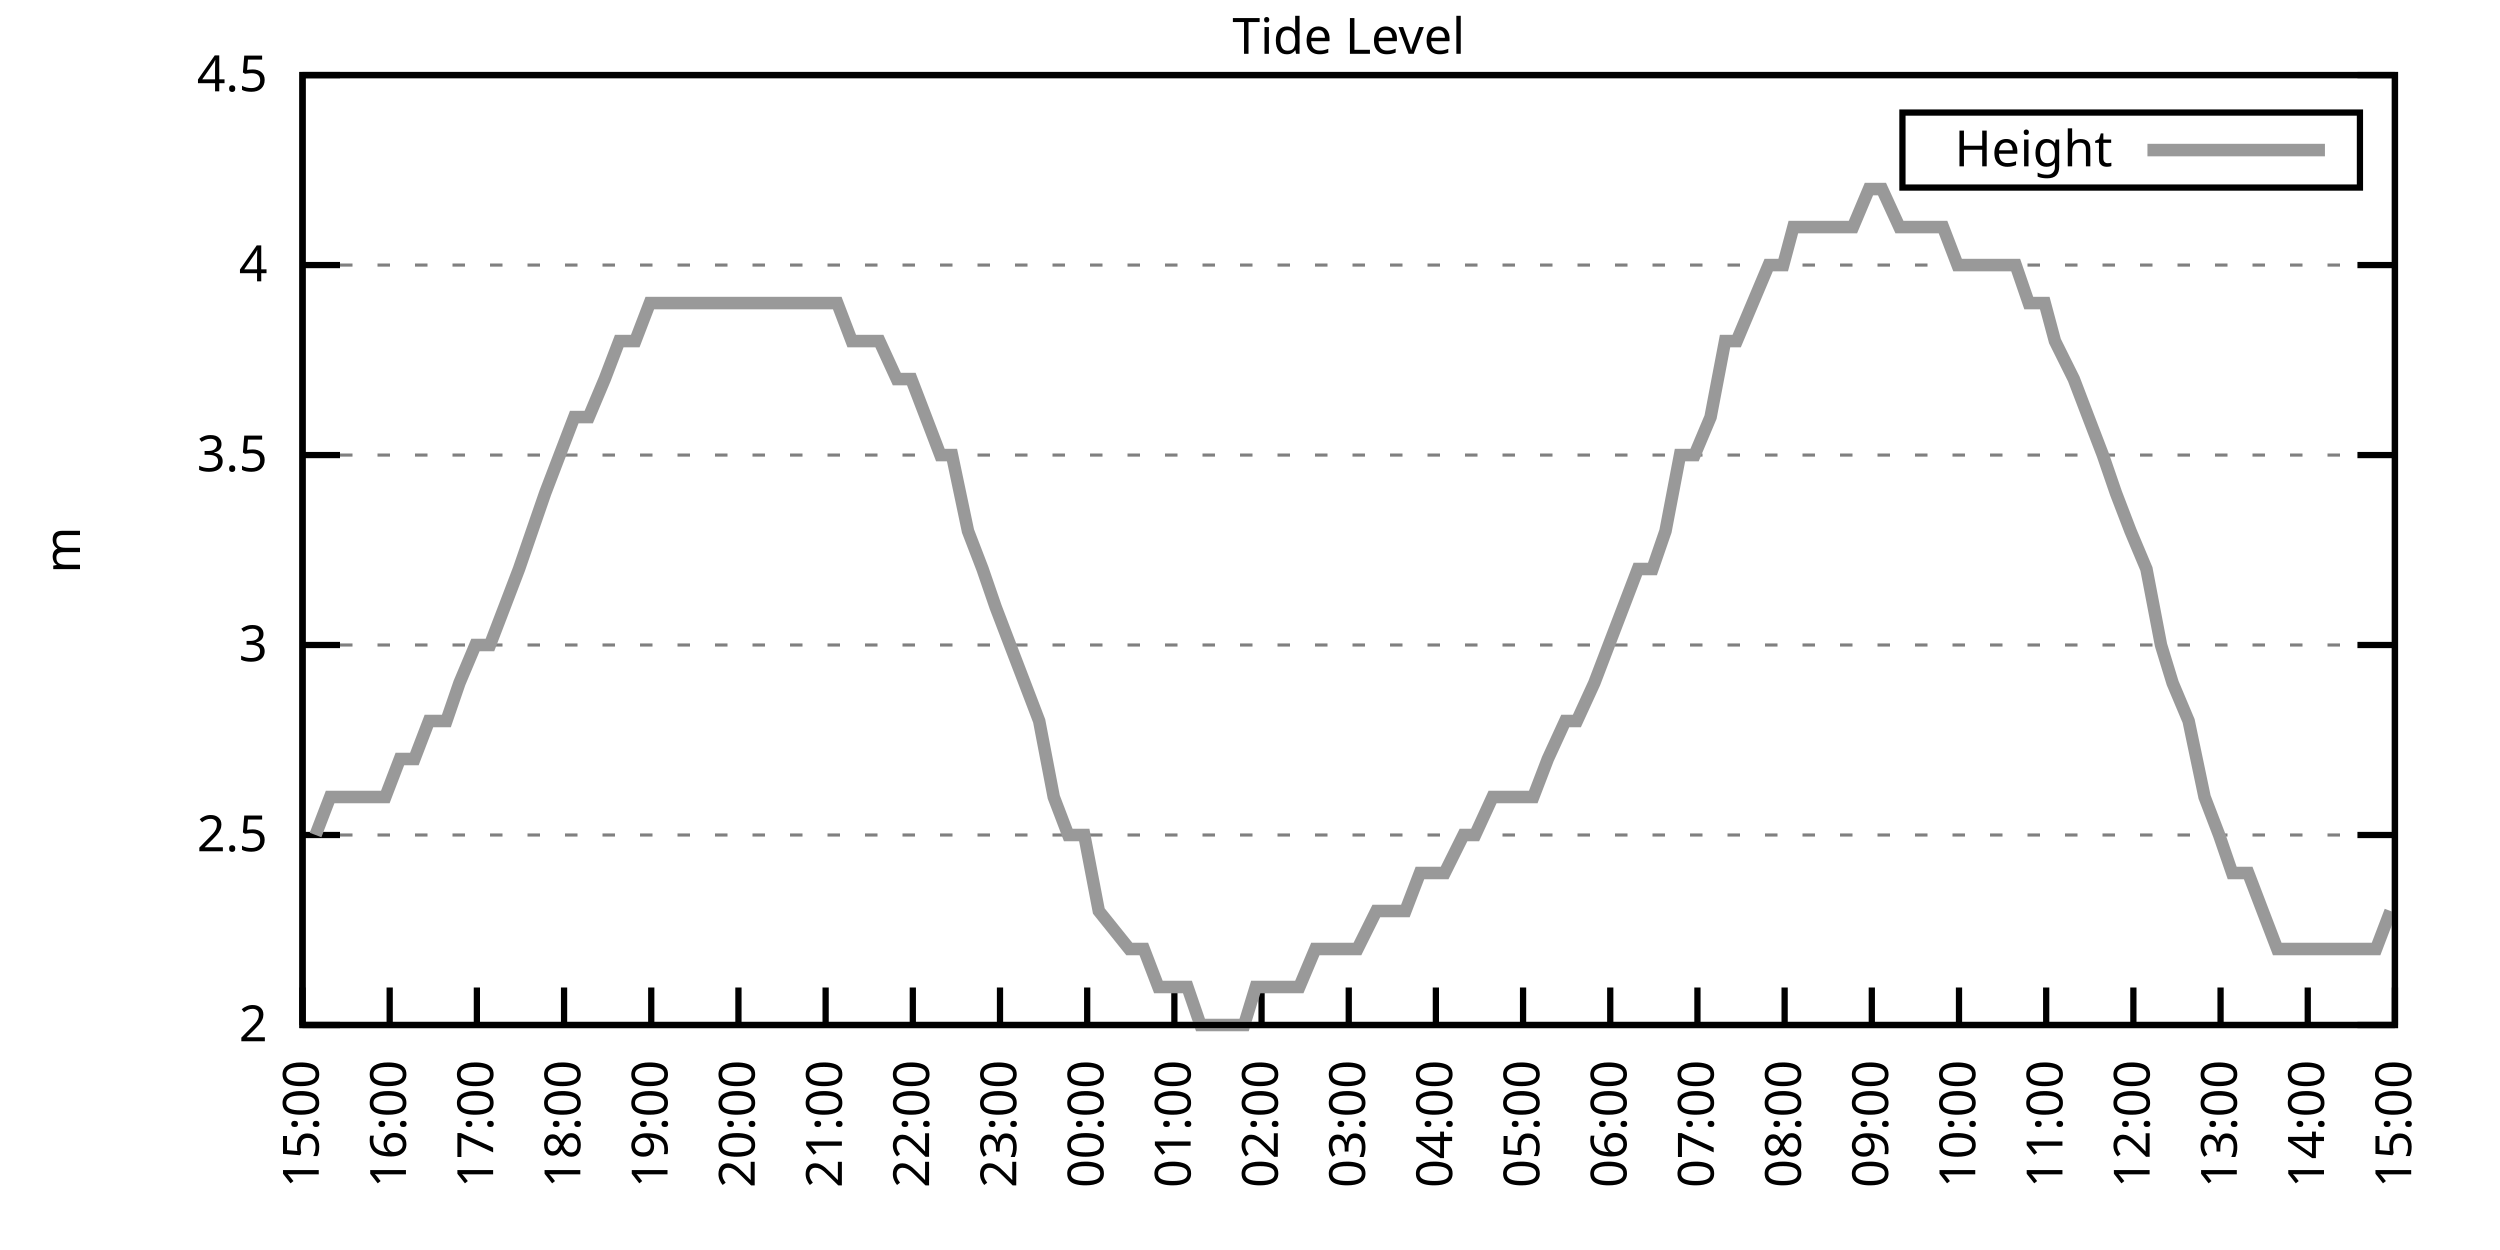
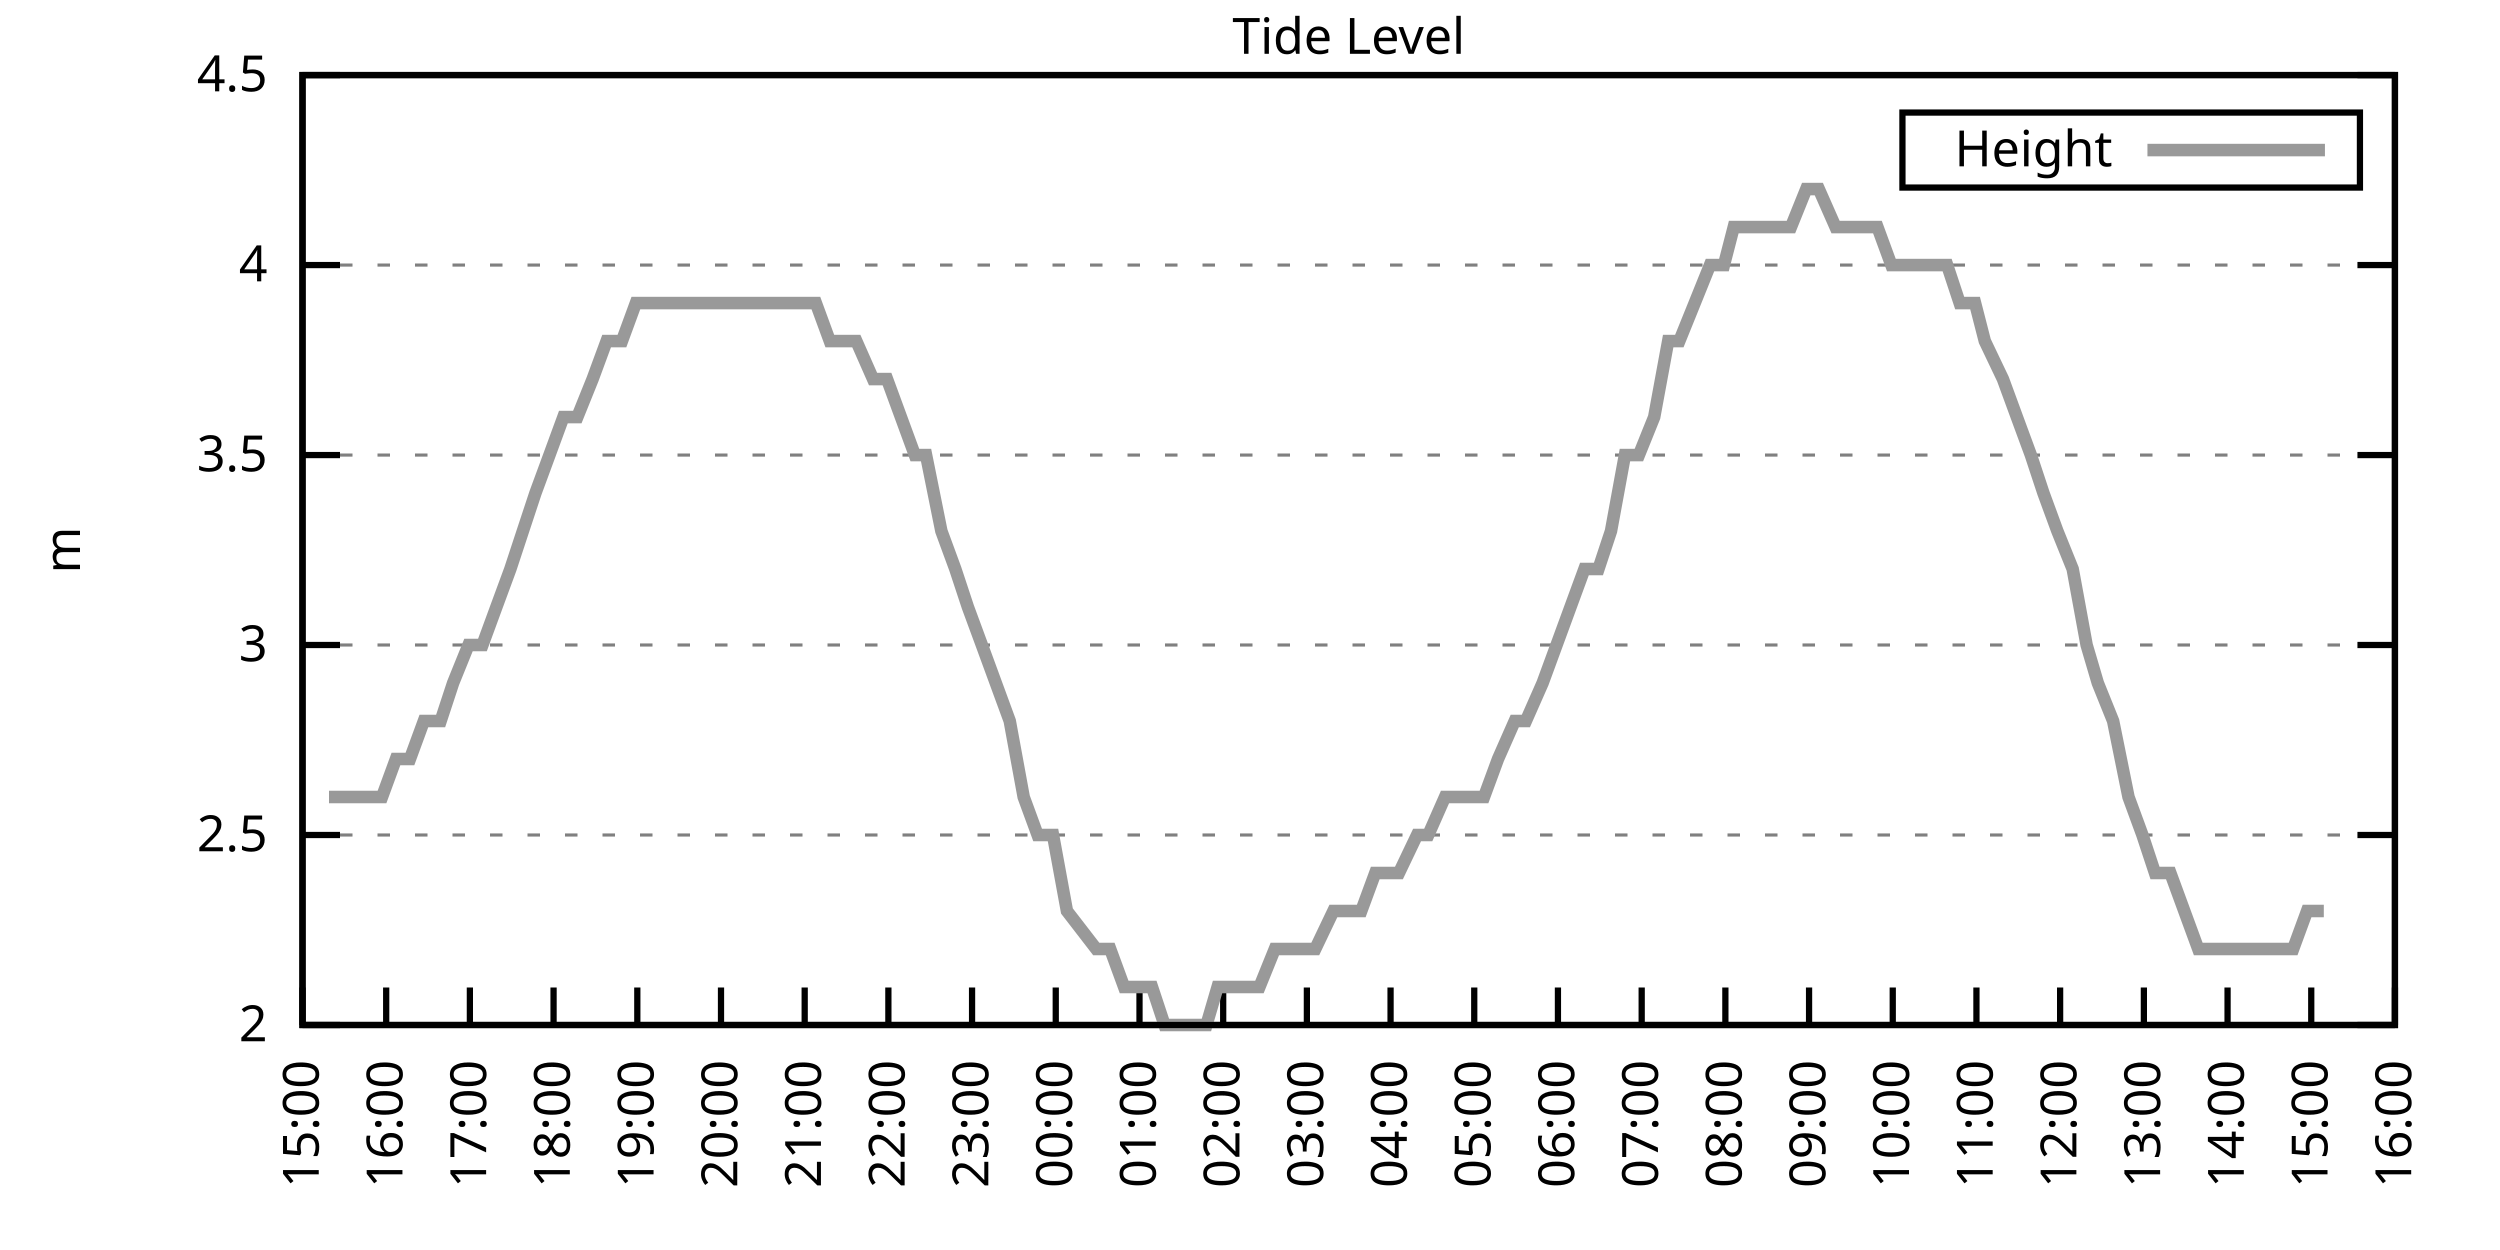
<svg xmlns="http://www.w3.org/2000/svg" xmlns:xlink="http://www.w3.org/1999/xlink" width="400" height="200" viewBox="0 0 400 200">
  <g id="gnuplot_canvas">
    <rect x="0" y="0" width="400" height="200" fill="none" />
    <defs>
      <circle id="gpDot" r="0.5" stroke-width="0.5" stroke="currentColor" />
      <path id="gpPt0" stroke-width="0.333" stroke="currentColor" d="M-1,0 h2 M0,-1 v2" />
      <path id="gpPt1" stroke-width="0.333" stroke="currentColor" d="M-1,-1 L1,1 M1,-1 L-1,1" />
      <path id="gpPt2" stroke-width="0.333" stroke="currentColor" d="M-1,0 L1,0 M0,-1 L0,1 M-1,-1 L1,1 M-1,1 L1,-1" />
      <rect id="gpPt3" stroke-width="0.333" stroke="currentColor" x="-1" y="-1" width="2" height="2" />
      <rect id="gpPt4" stroke-width="0.333" stroke="currentColor" fill="currentColor" x="-1" y="-1" width="2" height="2" />
      <circle id="gpPt5" stroke-width="0.333" stroke="currentColor" cx="0" cy="0" r="1" />
      <use xlink:href="#gpPt5" id="gpPt6" fill="currentColor" stroke="none" />
      <path id="gpPt7" stroke-width="0.333" stroke="currentColor" d="M0,-1.33 L-1.33,0.67 L1.33,0.67 z" />
      <use xlink:href="#gpPt7" id="gpPt8" fill="currentColor" stroke="none" />
      <use xlink:href="#gpPt7" id="gpPt9" stroke="currentColor" transform="rotate(180)" />
      <use xlink:href="#gpPt9" id="gpPt10" fill="currentColor" stroke="none" />
      <use xlink:href="#gpPt3" id="gpPt11" stroke="currentColor" transform="rotate(45)" />
      <use xlink:href="#gpPt11" id="gpPt12" fill="currentColor" stroke="none" />
      <path id="gpPt13" stroke-width="0.333" stroke="currentColor" d="M0,1.330 L1.265,0.411 L0.782,-1.067 L-0.782,-1.076 L-1.265,0.411 z" />
      <use xlink:href="#gpPt13" id="gpPt14" fill="currentColor" stroke="none" />
      <filter id="textbox" filterUnits="objectBoundingBox" x="0" y="0" height="1" width="1">
        <feFlood flood-color="white" flood-opacity="1" result="bgnd" />
        <feComposite in="SourceGraphic" in2="bgnd" operator="atop" />
      </filter>
      <filter id="greybox" filterUnits="objectBoundingBox" x="0" y="0" height="1" width="1">
        <feFlood flood-color="lightgrey" flood-opacity="1" result="grey" />
        <feComposite in="SourceGraphic" in2="grey" operator="atop" />
      </filter>
    </defs>
    <g fill="none" color="white" stroke="currentColor" stroke-width="1.00" stroke-linecap="butt" stroke-linejoin="miter">
</g>
    <g fill="none" color="black" stroke="currentColor" stroke-width="1.00" stroke-linecap="butt" stroke-linejoin="miter">
      <g stroke="none" shape-rendering="crispEdges">
        <polygon fill="rgb(255, 255, 255)" points="48.40,164.00 383.18,164.00 383.18,12.02 48.40,12.02 " />
      </g>
    </g>
    <g fill="none" color="black" stroke="currentColor" stroke-width="1.00" stroke-linecap="butt" stroke-linejoin="miter">
</g>
    <g fill="none" color="black" stroke="black" stroke-width="0.50" stroke-linecap="butt" stroke-linejoin="miter">
</g>
    <g fill="none" color="gray" stroke="currentColor" stroke-width="0.50" stroke-linecap="butt" stroke-linejoin="miter">
      <path stroke="gray" stroke-dasharray="2,4" class="gridline" d="M48.40,164.00 L383.19,164.00  " />
    </g>
    <g fill="none" color="gray" stroke="gray" stroke-width="1.00" stroke-linecap="butt" stroke-linejoin="miter">
</g>
    <g fill="none" color="black" stroke="currentColor" stroke-width="1.00" stroke-linecap="butt" stroke-linejoin="miter">
      <path stroke="black" d="M48.40,164.00 L54.40,164.00 M383.19,164.00 L377.19,164.00  " />
      <g transform="translate(42.80,166.60)" stroke="none" fill="black" font-family="Sans" font-size="8.00" text-anchor="end">
        <text>
          <tspan font-family="Sans"> 2</tspan>
        </text>
      </g>
    </g>
    <g fill="none" color="black" stroke="currentColor" stroke-width="1.00" stroke-linecap="butt" stroke-linejoin="miter">
</g>
    <g fill="none" color="black" stroke="black" stroke-width="0.50" stroke-linecap="butt" stroke-linejoin="miter">
</g>
    <g fill="none" color="gray" stroke="currentColor" stroke-width="0.50" stroke-linecap="butt" stroke-linejoin="miter">
      <path stroke="gray" stroke-dasharray="2,4" class="gridline" d="M48.40,133.60 L383.19,133.60  " />
    </g>
    <g fill="none" color="gray" stroke="gray" stroke-width="1.00" stroke-linecap="butt" stroke-linejoin="miter">
</g>
    <g fill="none" color="black" stroke="currentColor" stroke-width="1.00" stroke-linecap="butt" stroke-linejoin="miter">
      <path stroke="black" d="M48.40,133.60 L54.40,133.60 M383.19,133.60 L377.19,133.60  " />
      <g transform="translate(42.80,136.20)" stroke="none" fill="black" font-family="Sans" font-size="8.00" text-anchor="end">
        <text>
          <tspan font-family="Sans"> 2.5</tspan>
        </text>
      </g>
    </g>
    <g fill="none" color="black" stroke="currentColor" stroke-width="1.00" stroke-linecap="butt" stroke-linejoin="miter">
</g>
    <g fill="none" color="black" stroke="black" stroke-width="0.50" stroke-linecap="butt" stroke-linejoin="miter">
</g>
    <g fill="none" color="gray" stroke="currentColor" stroke-width="0.50" stroke-linecap="butt" stroke-linejoin="miter">
      <path stroke="gray" stroke-dasharray="2,4" class="gridline" d="M48.40,103.20 L383.19,103.20  " />
    </g>
    <g fill="none" color="gray" stroke="gray" stroke-width="1.00" stroke-linecap="butt" stroke-linejoin="miter">
</g>
    <g fill="none" color="black" stroke="currentColor" stroke-width="1.00" stroke-linecap="butt" stroke-linejoin="miter">
      <path stroke="black" d="M48.40,103.20 L54.40,103.20 M383.19,103.20 L377.19,103.20  " />
      <g transform="translate(42.80,105.80)" stroke="none" fill="black" font-family="Sans" font-size="8.00" text-anchor="end">
        <text>
          <tspan font-family="Sans"> 3</tspan>
        </text>
      </g>
    </g>
    <g fill="none" color="black" stroke="currentColor" stroke-width="1.00" stroke-linecap="butt" stroke-linejoin="miter">
</g>
    <g fill="none" color="black" stroke="black" stroke-width="0.50" stroke-linecap="butt" stroke-linejoin="miter">
</g>
    <g fill="none" color="gray" stroke="currentColor" stroke-width="0.50" stroke-linecap="butt" stroke-linejoin="miter">
      <path stroke="gray" stroke-dasharray="2,4" class="gridline" d="M48.40,72.81 L383.19,72.81  " />
    </g>
    <g fill="none" color="gray" stroke="gray" stroke-width="1.00" stroke-linecap="butt" stroke-linejoin="miter">
</g>
    <g fill="none" color="black" stroke="currentColor" stroke-width="1.00" stroke-linecap="butt" stroke-linejoin="miter">
      <path stroke="black" d="M48.40,72.81 L54.40,72.81 M383.19,72.81 L377.19,72.81  " />
      <g transform="translate(42.80,75.41)" stroke="none" fill="black" font-family="Sans" font-size="8.00" text-anchor="end">
        <text>
          <tspan font-family="Sans"> 3.5</tspan>
        </text>
      </g>
    </g>
    <g fill="none" color="black" stroke="currentColor" stroke-width="1.00" stroke-linecap="butt" stroke-linejoin="miter">
</g>
    <g fill="none" color="black" stroke="black" stroke-width="0.50" stroke-linecap="butt" stroke-linejoin="miter">
</g>
    <g fill="none" color="gray" stroke="currentColor" stroke-width="0.50" stroke-linecap="butt" stroke-linejoin="miter">
      <path stroke="gray" stroke-dasharray="2,4" class="gridline" d="M48.40,42.41 L383.19,42.41  " />
    </g>
    <g fill="none" color="gray" stroke="gray" stroke-width="1.00" stroke-linecap="butt" stroke-linejoin="miter">
</g>
    <g fill="none" color="black" stroke="currentColor" stroke-width="1.00" stroke-linecap="butt" stroke-linejoin="miter">
      <path stroke="black" d="M48.40,42.41 L54.40,42.41 M383.19,42.41 L377.19,42.41  " />
      <g transform="translate(42.80,45.01)" stroke="none" fill="black" font-family="Sans" font-size="8.00" text-anchor="end">
        <text>
          <tspan font-family="Sans"> 4</tspan>
        </text>
      </g>
    </g>
    <g fill="none" color="black" stroke="currentColor" stroke-width="1.00" stroke-linecap="butt" stroke-linejoin="miter">
</g>
    <g fill="none" color="black" stroke="black" stroke-width="0.50" stroke-linecap="butt" stroke-linejoin="miter">
</g>
    <g fill="none" color="gray" stroke="currentColor" stroke-width="0.50" stroke-linecap="butt" stroke-linejoin="miter">
      <path stroke="gray" stroke-dasharray="2,4" class="gridline" d="M48.40,12.01 L383.19,12.01  " />
    </g>
    <g fill="none" color="gray" stroke="gray" stroke-width="1.00" stroke-linecap="butt" stroke-linejoin="miter">
</g>
    <g fill="none" color="black" stroke="currentColor" stroke-width="1.00" stroke-linecap="butt" stroke-linejoin="miter">
      <path stroke="black" d="M48.40,12.01 L54.40,12.01 M383.19,12.01 L377.19,12.01  " />
      <g transform="translate(42.80,14.61)" stroke="none" fill="black" font-family="Sans" font-size="8.00" text-anchor="end">
        <text>
          <tspan font-family="Sans"> 4.5</tspan>
        </text>
      </g>
    </g>
    <g fill="none" color="black" stroke="currentColor" stroke-width="1.00" stroke-linecap="butt" stroke-linejoin="miter">
      <path stroke="black" d="M48.40,164.00 L48.40,158.00  " />
      <g transform="translate(51.00,169.60) rotate(270.00)" stroke="none" fill="black" font-family="Sans" font-size="8.00" text-anchor="end">
        <text>
          <tspan font-family="Sans">15:00</tspan>
        </text>
      </g>
    </g>
    <g fill="none" color="black" stroke="currentColor" stroke-width="1.00" stroke-linecap="butt" stroke-linejoin="miter">
-       <path stroke="black" d="M62.35,164.00 L62.35,158.00  " />
-       <g transform="translate(64.95,169.60) rotate(270.00)" stroke="none" fill="black" font-family="Sans" font-size="8.00" text-anchor="end">
+       <path stroke="black" d="M61.79,164.00 L61.79,158.00  " />
+       <g transform="translate(64.39,169.60) rotate(270.00)" stroke="none" fill="black" font-family="Sans" font-size="8.00" text-anchor="end">
        <text>
          <tspan font-family="Sans">16:00</tspan>
        </text>
      </g>
    </g>
    <g fill="none" color="black" stroke="currentColor" stroke-width="1.00" stroke-linecap="butt" stroke-linejoin="miter">
-       <path stroke="black" d="M76.30,164.00 L76.30,158.00  " />
-       <g transform="translate(78.90,169.60) rotate(270.00)" stroke="none" fill="black" font-family="Sans" font-size="8.00" text-anchor="end">
+       <path stroke="black" d="M75.18,164.00 L75.18,158.00  " />
+       <g transform="translate(77.78,169.60) rotate(270.00)" stroke="none" fill="black" font-family="Sans" font-size="8.00" text-anchor="end">
        <text>
          <tspan font-family="Sans">17:00</tspan>
        </text>
      </g>
    </g>
    <g fill="none" color="black" stroke="currentColor" stroke-width="1.00" stroke-linecap="butt" stroke-linejoin="miter">
-       <path stroke="black" d="M90.25,164.00 L90.25,158.00  " />
-       <g transform="translate(92.85,169.60) rotate(270.00)" stroke="none" fill="black" font-family="Sans" font-size="8.00" text-anchor="end">
+       <path stroke="black" d="M88.57,164.00 L88.57,158.00  " />
+       <g transform="translate(91.17,169.60) rotate(270.00)" stroke="none" fill="black" font-family="Sans" font-size="8.00" text-anchor="end">
        <text>
          <tspan font-family="Sans">18:00</tspan>
        </text>
      </g>
    </g>
    <g fill="none" color="black" stroke="currentColor" stroke-width="1.00" stroke-linecap="butt" stroke-linejoin="miter">
-       <path stroke="black" d="M104.20,164.00 L104.20,158.00  " />
-       <g transform="translate(106.80,169.60) rotate(270.00)" stroke="none" fill="black" font-family="Sans" font-size="8.00" text-anchor="end">
+       <path stroke="black" d="M101.97,164.00 L101.97,158.00  " />
+       <g transform="translate(104.57,169.60) rotate(270.00)" stroke="none" fill="black" font-family="Sans" font-size="8.00" text-anchor="end">
        <text>
          <tspan font-family="Sans">19:00</tspan>
        </text>
      </g>
    </g>
    <g fill="none" color="black" stroke="currentColor" stroke-width="1.00" stroke-linecap="butt" stroke-linejoin="miter">
-       <path stroke="black" d="M118.15,164.00 L118.15,158.00  " />
-       <g transform="translate(120.75,169.60) rotate(270.00)" stroke="none" fill="black" font-family="Sans" font-size="8.00" text-anchor="end">
+       <path stroke="black" d="M115.36,164.00 L115.36,158.00  " />
+       <g transform="translate(117.96,169.60) rotate(270.00)" stroke="none" fill="black" font-family="Sans" font-size="8.00" text-anchor="end">
        <text>
          <tspan font-family="Sans">20:00</tspan>
        </text>
      </g>
    </g>
    <g fill="none" color="black" stroke="currentColor" stroke-width="1.00" stroke-linecap="butt" stroke-linejoin="miter">
-       <path stroke="black" d="M132.10,164.00 L132.10,158.00  " />
-       <g transform="translate(134.70,169.60) rotate(270.00)" stroke="none" fill="black" font-family="Sans" font-size="8.00" text-anchor="end">
+       <path stroke="black" d="M128.75,164.00 L128.75,158.00  " />
+       <g transform="translate(131.35,169.60) rotate(270.00)" stroke="none" fill="black" font-family="Sans" font-size="8.00" text-anchor="end">
        <text>
          <tspan font-family="Sans">21:00</tspan>
        </text>
      </g>
    </g>
    <g fill="none" color="black" stroke="currentColor" stroke-width="1.00" stroke-linecap="butt" stroke-linejoin="miter">
-       <path stroke="black" d="M146.05,164.00 L146.05,158.00  " />
-       <g transform="translate(148.65,169.60) rotate(270.00)" stroke="none" fill="black" font-family="Sans" font-size="8.00" text-anchor="end">
+       <path stroke="black" d="M142.14,164.00 L142.14,158.00  " />
+       <g transform="translate(144.74,169.60) rotate(270.00)" stroke="none" fill="black" font-family="Sans" font-size="8.00" text-anchor="end">
        <text>
          <tspan font-family="Sans">22:00</tspan>
        </text>
      </g>
    </g>
    <g fill="none" color="black" stroke="currentColor" stroke-width="1.00" stroke-linecap="butt" stroke-linejoin="miter">
-       <path stroke="black" d="M160.00,164.00 L160.00,158.00  " />
-       <g transform="translate(162.60,169.60) rotate(270.00)" stroke="none" fill="black" font-family="Sans" font-size="8.00" text-anchor="end">
+       <path stroke="black" d="M155.53,164.00 L155.53,158.00  " />
+       <g transform="translate(158.13,169.60) rotate(270.00)" stroke="none" fill="black" font-family="Sans" font-size="8.00" text-anchor="end">
        <text>
          <tspan font-family="Sans">23:00</tspan>
        </text>
      </g>
    </g>
    <g fill="none" color="black" stroke="currentColor" stroke-width="1.00" stroke-linecap="butt" stroke-linejoin="miter">
-       <path stroke="black" d="M173.95,164.00 L173.95,158.00  " />
-       <g transform="translate(176.55,169.60) rotate(270.00)" stroke="none" fill="black" font-family="Sans" font-size="8.00" text-anchor="end">
+       <path stroke="black" d="M168.92,164.00 L168.92,158.00  " />
+       <g transform="translate(171.52,169.60) rotate(270.00)" stroke="none" fill="black" font-family="Sans" font-size="8.00" text-anchor="end">
        <text>
          <tspan font-family="Sans">00:00</tspan>
        </text>
      </g>
    </g>
    <g fill="none" color="black" stroke="currentColor" stroke-width="1.00" stroke-linecap="butt" stroke-linejoin="miter">
-       <path stroke="black" d="M187.90,164.00 L187.90,158.00  " />
-       <g transform="translate(190.50,169.60) rotate(270.00)" stroke="none" fill="black" font-family="Sans" font-size="8.00" text-anchor="end">
+       <path stroke="black" d="M182.32,164.00 L182.32,158.00  " />
+       <g transform="translate(184.92,169.60) rotate(270.00)" stroke="none" fill="black" font-family="Sans" font-size="8.00" text-anchor="end">
        <text>
          <tspan font-family="Sans">01:00</tspan>
        </text>
      </g>
    </g>
    <g fill="none" color="black" stroke="currentColor" stroke-width="1.00" stroke-linecap="butt" stroke-linejoin="miter">
-       <path stroke="black" d="M201.85,164.00 L201.85,158.00  " />
-       <g transform="translate(204.45,169.60) rotate(270.00)" stroke="none" fill="black" font-family="Sans" font-size="8.00" text-anchor="end">
+       <path stroke="black" d="M195.71,164.00 L195.71,158.00  " />
+       <g transform="translate(198.31,169.60) rotate(270.00)" stroke="none" fill="black" font-family="Sans" font-size="8.00" text-anchor="end">
        <text>
          <tspan font-family="Sans">02:00</tspan>
        </text>
      </g>
    </g>
    <g fill="none" color="black" stroke="currentColor" stroke-width="1.00" stroke-linecap="butt" stroke-linejoin="miter">
-       <path stroke="black" d="M215.80,164.00 L215.80,158.00  " />
-       <g transform="translate(218.40,169.60) rotate(270.00)" stroke="none" fill="black" font-family="Sans" font-size="8.00" text-anchor="end">
+       <path stroke="black" d="M209.10,164.00 L209.10,158.00  " />
+       <g transform="translate(211.70,169.60) rotate(270.00)" stroke="none" fill="black" font-family="Sans" font-size="8.00" text-anchor="end">
        <text>
          <tspan font-family="Sans">03:00</tspan>
        </text>
      </g>
    </g>
    <g fill="none" color="black" stroke="currentColor" stroke-width="1.00" stroke-linecap="butt" stroke-linejoin="miter">
-       <path stroke="black" d="M229.74,164.00 L229.74,158.00  " />
-       <g transform="translate(232.34,169.60) rotate(270.00)" stroke="none" fill="black" font-family="Sans" font-size="8.00" text-anchor="end">
+       <path stroke="black" d="M222.49,164.00 L222.49,158.00  " />
+       <g transform="translate(225.09,169.60) rotate(270.00)" stroke="none" fill="black" font-family="Sans" font-size="8.00" text-anchor="end">
        <text>
          <tspan font-family="Sans">04:00</tspan>
        </text>
      </g>
    </g>
    <g fill="none" color="black" stroke="currentColor" stroke-width="1.00" stroke-linecap="butt" stroke-linejoin="miter">
-       <path stroke="black" d="M243.69,164.00 L243.69,158.00  " />
-       <g transform="translate(246.29,169.60) rotate(270.00)" stroke="none" fill="black" font-family="Sans" font-size="8.00" text-anchor="end">
+       <path stroke="black" d="M235.88,164.00 L235.88,158.00  " />
+       <g transform="translate(238.48,169.60) rotate(270.00)" stroke="none" fill="black" font-family="Sans" font-size="8.00" text-anchor="end">
        <text>
          <tspan font-family="Sans">05:00</tspan>
        </text>
      </g>
    </g>
    <g fill="none" color="black" stroke="currentColor" stroke-width="1.00" stroke-linecap="butt" stroke-linejoin="miter">
-       <path stroke="black" d="M257.64,164.00 L257.64,158.00  " />
-       <g transform="translate(260.24,169.60) rotate(270.00)" stroke="none" fill="black" font-family="Sans" font-size="8.00" text-anchor="end">
+       <path stroke="black" d="M249.27,164.00 L249.27,158.00  " />
+       <g transform="translate(251.87,169.60) rotate(270.00)" stroke="none" fill="black" font-family="Sans" font-size="8.00" text-anchor="end">
        <text>
          <tspan font-family="Sans">06:00</tspan>
        </text>
      </g>
    </g>
    <g fill="none" color="black" stroke="currentColor" stroke-width="1.00" stroke-linecap="butt" stroke-linejoin="miter">
-       <path stroke="black" d="M271.59,164.00 L271.59,158.00  " />
-       <g transform="translate(274.19,169.60) rotate(270.00)" stroke="none" fill="black" font-family="Sans" font-size="8.00" text-anchor="end">
+       <path stroke="black" d="M262.67,164.00 L262.67,158.00  " />
+       <g transform="translate(265.27,169.60) rotate(270.00)" stroke="none" fill="black" font-family="Sans" font-size="8.00" text-anchor="end">
        <text>
          <tspan font-family="Sans">07:00</tspan>
        </text>
      </g>
    </g>
    <g fill="none" color="black" stroke="currentColor" stroke-width="1.00" stroke-linecap="butt" stroke-linejoin="miter">
-       <path stroke="black" d="M285.54,164.00 L285.54,158.00  " />
-       <g transform="translate(288.14,169.60) rotate(270.00)" stroke="none" fill="black" font-family="Sans" font-size="8.00" text-anchor="end">
+       <path stroke="black" d="M276.06,164.00 L276.06,158.00  " />
+       <g transform="translate(278.66,169.60) rotate(270.00)" stroke="none" fill="black" font-family="Sans" font-size="8.00" text-anchor="end">
        <text>
          <tspan font-family="Sans">08:00</tspan>
        </text>
      </g>
    </g>
    <g fill="none" color="black" stroke="currentColor" stroke-width="1.00" stroke-linecap="butt" stroke-linejoin="miter">
-       <path stroke="black" d="M299.49,164.00 L299.49,158.00  " />
-       <g transform="translate(302.09,169.60) rotate(270.00)" stroke="none" fill="black" font-family="Sans" font-size="8.00" text-anchor="end">
+       <path stroke="black" d="M289.45,164.00 L289.45,158.00  " />
+       <g transform="translate(292.05,169.60) rotate(270.00)" stroke="none" fill="black" font-family="Sans" font-size="8.00" text-anchor="end">
        <text>
          <tspan font-family="Sans">09:00</tspan>
        </text>
      </g>
    </g>
    <g fill="none" color="black" stroke="currentColor" stroke-width="1.00" stroke-linecap="butt" stroke-linejoin="miter">
-       <path stroke="black" d="M313.44,164.00 L313.44,158.00  " />
-       <g transform="translate(316.04,169.60) rotate(270.00)" stroke="none" fill="black" font-family="Sans" font-size="8.00" text-anchor="end">
+       <path stroke="black" d="M302.84,164.00 L302.84,158.00  " />
+       <g transform="translate(305.44,169.60) rotate(270.00)" stroke="none" fill="black" font-family="Sans" font-size="8.00" text-anchor="end">
        <text>
          <tspan font-family="Sans">10:00</tspan>
        </text>
      </g>
    </g>
    <g fill="none" color="black" stroke="currentColor" stroke-width="1.00" stroke-linecap="butt" stroke-linejoin="miter">
-       <path stroke="black" d="M327.39,164.00 L327.39,158.00  " />
-       <g transform="translate(329.99,169.60) rotate(270.00)" stroke="none" fill="black" font-family="Sans" font-size="8.00" text-anchor="end">
+       <path stroke="black" d="M316.23,164.00 L316.23,158.00  " />
+       <g transform="translate(318.83,169.60) rotate(270.00)" stroke="none" fill="black" font-family="Sans" font-size="8.00" text-anchor="end">
        <text>
          <tspan font-family="Sans">11:00</tspan>
        </text>
      </g>
    </g>
    <g fill="none" color="black" stroke="currentColor" stroke-width="1.00" stroke-linecap="butt" stroke-linejoin="miter">
-       <path stroke="black" d="M341.34,164.00 L341.34,158.00  " />
-       <g transform="translate(343.94,169.60) rotate(270.00)" stroke="none" fill="black" font-family="Sans" font-size="8.00" text-anchor="end">
+       <path stroke="black" d="M329.62,164.00 L329.62,158.00  " />
+       <g transform="translate(332.22,169.60) rotate(270.00)" stroke="none" fill="black" font-family="Sans" font-size="8.00" text-anchor="end">
        <text>
          <tspan font-family="Sans">12:00</tspan>
        </text>
      </g>
    </g>
    <g fill="none" color="black" stroke="currentColor" stroke-width="1.00" stroke-linecap="butt" stroke-linejoin="miter">
-       <path stroke="black" d="M355.29,164.00 L355.29,158.00  " />
-       <g transform="translate(357.89,169.60) rotate(270.00)" stroke="none" fill="black" font-family="Sans" font-size="8.00" text-anchor="end">
+       <path stroke="black" d="M343.02,164.00 L343.02,158.00  " />
+       <g transform="translate(345.62,169.60) rotate(270.00)" stroke="none" fill="black" font-family="Sans" font-size="8.00" text-anchor="end">
        <text>
          <tspan font-family="Sans">13:00</tspan>
        </text>
      </g>
    </g>
    <g fill="none" color="black" stroke="currentColor" stroke-width="1.00" stroke-linecap="butt" stroke-linejoin="miter">
-       <path stroke="black" d="M369.24,164.00 L369.24,158.00  " />
-       <g transform="translate(371.84,169.60) rotate(270.00)" stroke="none" fill="black" font-family="Sans" font-size="8.00" text-anchor="end">
+       <path stroke="black" d="M356.41,164.00 L356.41,158.00  " />
+       <g transform="translate(359.01,169.60) rotate(270.00)" stroke="none" fill="black" font-family="Sans" font-size="8.00" text-anchor="end">
        <text>
          <tspan font-family="Sans">14:00</tspan>
+         </text>
+       </g>
+     </g>
+     <g fill="none" color="black" stroke="currentColor" stroke-width="1.00" stroke-linecap="butt" stroke-linejoin="miter">
+       <path stroke="black" d="M369.80,164.00 L369.80,158.00  " />
+       <g transform="translate(372.40,169.60) rotate(270.00)" stroke="none" fill="black" font-family="Sans" font-size="8.00" text-anchor="end">
+         <text>
+           <tspan font-family="Sans">15:00</tspan>
        </text>
      </g>
    </g>
    <g fill="none" color="black" stroke="currentColor" stroke-width="1.00" stroke-linecap="butt" stroke-linejoin="miter">
      <path stroke="black" d="M383.19,164.00 L383.19,158.00  " />
      <g transform="translate(385.79,169.60) rotate(270.00)" stroke="none" fill="black" font-family="Sans" font-size="8.00" text-anchor="end">
        <text>
-           <tspan font-family="Sans">15:00</tspan>
+           <tspan font-family="Sans">16:00</tspan>
        </text>
      </g>
    </g>
    <g fill="none" color="black" stroke="currentColor" stroke-width="1.00" stroke-linecap="butt" stroke-linejoin="miter">
</g>
    <g fill="none" color="black" stroke="currentColor" stroke-width="1.00" stroke-linecap="butt" stroke-linejoin="miter">
      <path stroke="black" d="M48.40,12.01 L48.40,164.00 L383.19,164.00 L383.19,12.01 L48.40,12.01 Z  " />
    </g>
    <g fill="none" color="black" stroke="currentColor" stroke-width="1.00" stroke-linecap="butt" stroke-linejoin="miter">
</g>
    <g fill="none" color="black" stroke="currentColor" stroke-width="1.00" stroke-linecap="butt" stroke-linejoin="miter">
      <path stroke="black" d="M304.39,30.01 L304.39,18.01 L377.59,18.01 L377.59,30.01 L304.39,30.01 Z  " />
    </g>
    <g id="Tide_level_plot_1">
      <g fill="none" color="white" stroke="black" stroke-width="2.00" stroke-linecap="butt" stroke-linejoin="miter">
</g>
      <g fill="none" color="black" stroke="currentColor" stroke-width="2.00" stroke-linecap="butt" stroke-linejoin="miter">
        <g transform="translate(337.99,26.61)" stroke="none" fill="black" font-family="Sans" font-size="8.00" text-anchor="end">
          <text>
            <tspan font-family="Sans">Height</tspan>
          </text>
        </g>
      </g>
      <g fill="none" color="black" stroke="currentColor" stroke-width="2.00" stroke-linecap="butt" stroke-linejoin="miter">
-         <path stroke="rgb(153, 153, 153)" d="M343.59,24.01 L371.99,24.01 M50.49,133.60 L52.82,127.52 L54.91,127.52 L57.00,127.52 L59.33,127.52 L61.65,127.52   L63.98,121.44 L66.30,121.44 L68.63,115.36 L71.42,115.36 L73.51,109.28 L76.07,103.20 L78.39,103.20 L80.72,97.12   L83.04,91.04 L85.13,84.97 L87.23,78.89 L89.55,72.81 L91.88,66.73 L94.20,66.73 L96.76,60.65 L99.08,54.57   L101.64,54.57 L103.97,48.49 L106.29,48.49 L108.15,48.49 L110.48,48.49 L113.27,48.49 L115.59,48.49 L117.92,48.49   L120.24,48.49 L122.33,48.49 L124.66,48.49 L126.75,48.49 L129.08,48.49 L131.87,48.49 L133.96,48.49 L136.28,54.57   L138.37,54.57 L140.70,54.57 L143.49,60.65 L145.81,60.65 L148.14,66.73 L150.46,72.81 L152.32,72.81 L154.88,84.97   L157.21,91.04 L159.30,97.12 L161.62,103.20 L163.95,109.28 L166.27,115.36 L168.60,127.52 L170.92,133.60 L173.48,133.60   L175.81,145.76 L180.69,151.84 L183.01,151.84 L185.34,157.92 L187.66,157.92 L189.99,157.92 L192.08,164.00 L194.17,164.00   L196.50,164.00 L199.06,164.00 L200.92,157.92 L203.01,157.92 L206.03,157.92 L207.89,157.92 L210.45,151.84 L213.24,151.84   L215.10,151.84 L217.19,151.84 L220.21,145.76 L222.07,145.76 L224.86,145.76 L227.19,139.68 L229.28,139.68 L231.14,139.68   L234.16,133.60 L236.02,133.60 L238.81,127.52 L240.90,127.52 L242.76,127.52 L245.32,127.52 L247.65,121.44 L250.44,115.36   L252.30,115.36 L255.09,109.28 L257.41,103.20 L259.74,97.12 L262.06,91.04 L264.39,91.04 L266.48,84.97 L268.80,72.81   L271.13,72.81 L273.69,66.73 L276.01,54.57 L277.87,54.57 L280.43,48.49 L282.99,42.41 L285.31,42.41 L286.94,36.33   L289.96,36.33 L292.29,36.33 L293.91,36.33 L296.47,36.33 L299.03,30.25 L301.12,30.25 L303.91,36.33 L306.23,36.33   L308.56,36.33 L310.88,36.33 L313.21,42.41 L314.84,42.41 L317.39,42.41 L319.72,42.41 L322.51,42.41 L324.60,48.49   L327.16,48.49 L328.79,54.57 L331.81,60.65 L334.13,66.73 L336.46,72.81 L338.55,78.89 L340.88,84.97 L343.43,91.04   L345.76,103.20 L347.62,109.28 L350.18,115.36 L352.73,127.52 L355.06,133.60 L357.15,139.68 L359.71,139.68 L362.03,145.76   L364.36,151.84 L366.45,151.84 L369.01,151.84 L371.33,151.84 L373.66,151.84 L375.52,151.84 L377.84,151.84 L380.17,151.84   L382.49,145.76  " />
+         <path stroke="rgb(153, 153, 153)" d="M343.59,24.01 L371.99,24.01 M52.64,127.52 L54.65,127.52 L56.66,127.52 L58.89,127.52 L61.12,127.52 L63.35,121.44   L65.59,121.44 L67.82,115.36 L70.50,115.36 L72.50,109.28 L74.96,103.20 L77.19,103.20 L79.42,97.12 L81.66,91.04   L83.66,84.97 L85.67,78.89 L87.91,72.81 L90.14,66.73 L92.37,66.73 L94.82,60.65 L97.06,54.57 L99.51,54.57   L101.74,48.49 L103.98,48.49 L105.76,48.49 L107.99,48.49 L110.67,48.49 L112.90,48.49 L115.13,48.49 L117.37,48.49   L119.38,48.49 L121.61,48.49 L123.62,48.49 L125.85,48.49 L128.53,48.49 L130.54,48.49 L132.77,54.57 L134.78,54.57   L137.01,54.57 L139.69,60.65 L141.92,60.65 L144.15,66.73 L146.38,72.81 L148.17,72.81 L150.62,84.97 L152.85,91.04   L154.86,97.12 L157.10,103.20 L159.33,109.28 L161.56,115.36 L163.79,127.52 L166.02,133.60 L168.48,133.60 L170.71,145.76   L175.40,151.84 L177.63,151.84 L179.86,157.92 L182.09,157.92 L184.32,157.92 L186.33,164.00 L188.34,164.00 L190.57,164.00   L193.03,164.00 L194.81,157.92 L196.82,157.92 L199.73,157.92 L201.51,157.92 L203.97,151.84 L206.64,151.84 L208.43,151.84   L210.44,151.84 L213.34,145.76 L215.13,145.76 L217.80,145.76 L220.04,139.68 L222.04,139.68 L223.83,139.68 L226.73,133.60   L228.52,133.60 L231.20,127.52 L233.20,127.52 L234.99,127.52 L237.44,127.52 L239.68,121.44 L242.36,115.36 L244.14,115.36   L246.82,109.28 L249.05,103.20 L251.28,97.12 L253.51,91.04 L255.75,91.04 L257.76,84.97 L259.99,72.81 L262.22,72.81   L264.67,66.73 L266.91,54.57 L268.69,54.57 L271.15,48.49 L273.60,42.41 L275.83,42.41 L277.40,36.33 L280.30,36.33   L282.53,36.33 L284.09,36.33 L286.55,36.33 L289.00,30.25 L291.01,30.25 L293.69,36.33 L295.92,36.33 L298.15,36.33   L300.39,36.33 L302.62,42.41 L304.18,42.41 L306.63,42.41 L308.87,42.41 L311.54,42.41 L313.55,48.49 L316.01,48.49   L317.57,54.57 L320.47,60.65 L322.70,66.73 L324.94,72.81 L326.95,78.89 L329.18,84.97 L331.63,91.04 L333.86,103.20   L335.65,109.28 L338.10,115.36 L340.56,127.52 L342.79,133.60 L344.80,139.68 L347.26,139.68 L349.49,145.76 L351.72,151.84   L353.73,151.84 L356.18,151.84 L358.42,151.84 L360.65,151.84 L362.43,151.84 L364.66,151.84 L366.90,151.84 L369.13,145.76   L371.81,145.76  " />
      </g>
    </g>
    <g fill="none" color="black" stroke="currentColor" stroke-width="2.00" stroke-linecap="butt" stroke-linejoin="miter">
</g>
    <g fill="none" color="black" stroke="black" stroke-width="1.00" stroke-linecap="butt" stroke-linejoin="miter">
</g>
    <g fill="none" color="black" stroke="currentColor" stroke-width="1.00" stroke-linecap="butt" stroke-linejoin="miter">
      <path stroke="black" d="M48.40,12.01 L48.40,164.00 L383.19,164.00 L383.19,12.01 L48.40,12.01 Z  " />
      <g transform="translate(12.80,88.01) rotate(270.00)" stroke="none" fill="black" font-family="Sans" font-size="8.00" text-anchor="middle">
        <text>
          <tspan font-family="Sans">m</tspan>
        </text>
      </g>
    </g>
    <g fill="none" color="black" stroke="currentColor" stroke-width="1.00" stroke-linecap="butt" stroke-linejoin="miter">
</g>
    <g fill="none" color="black" stroke="currentColor" stroke-width="1.00" stroke-linecap="butt" stroke-linejoin="miter">
      <g transform="translate(215.79,8.61)" stroke="none" fill="black" font-family="Sans" font-size="8.00" text-anchor="middle">
        <text>
          <tspan font-family="Sans">Tide Level</tspan>
        </text>
      </g>
    </g>
    <g fill="none" color="black" stroke="currentColor" stroke-width="1.00" stroke-linecap="butt" stroke-linejoin="miter">
</g>
  </g>
</svg>
